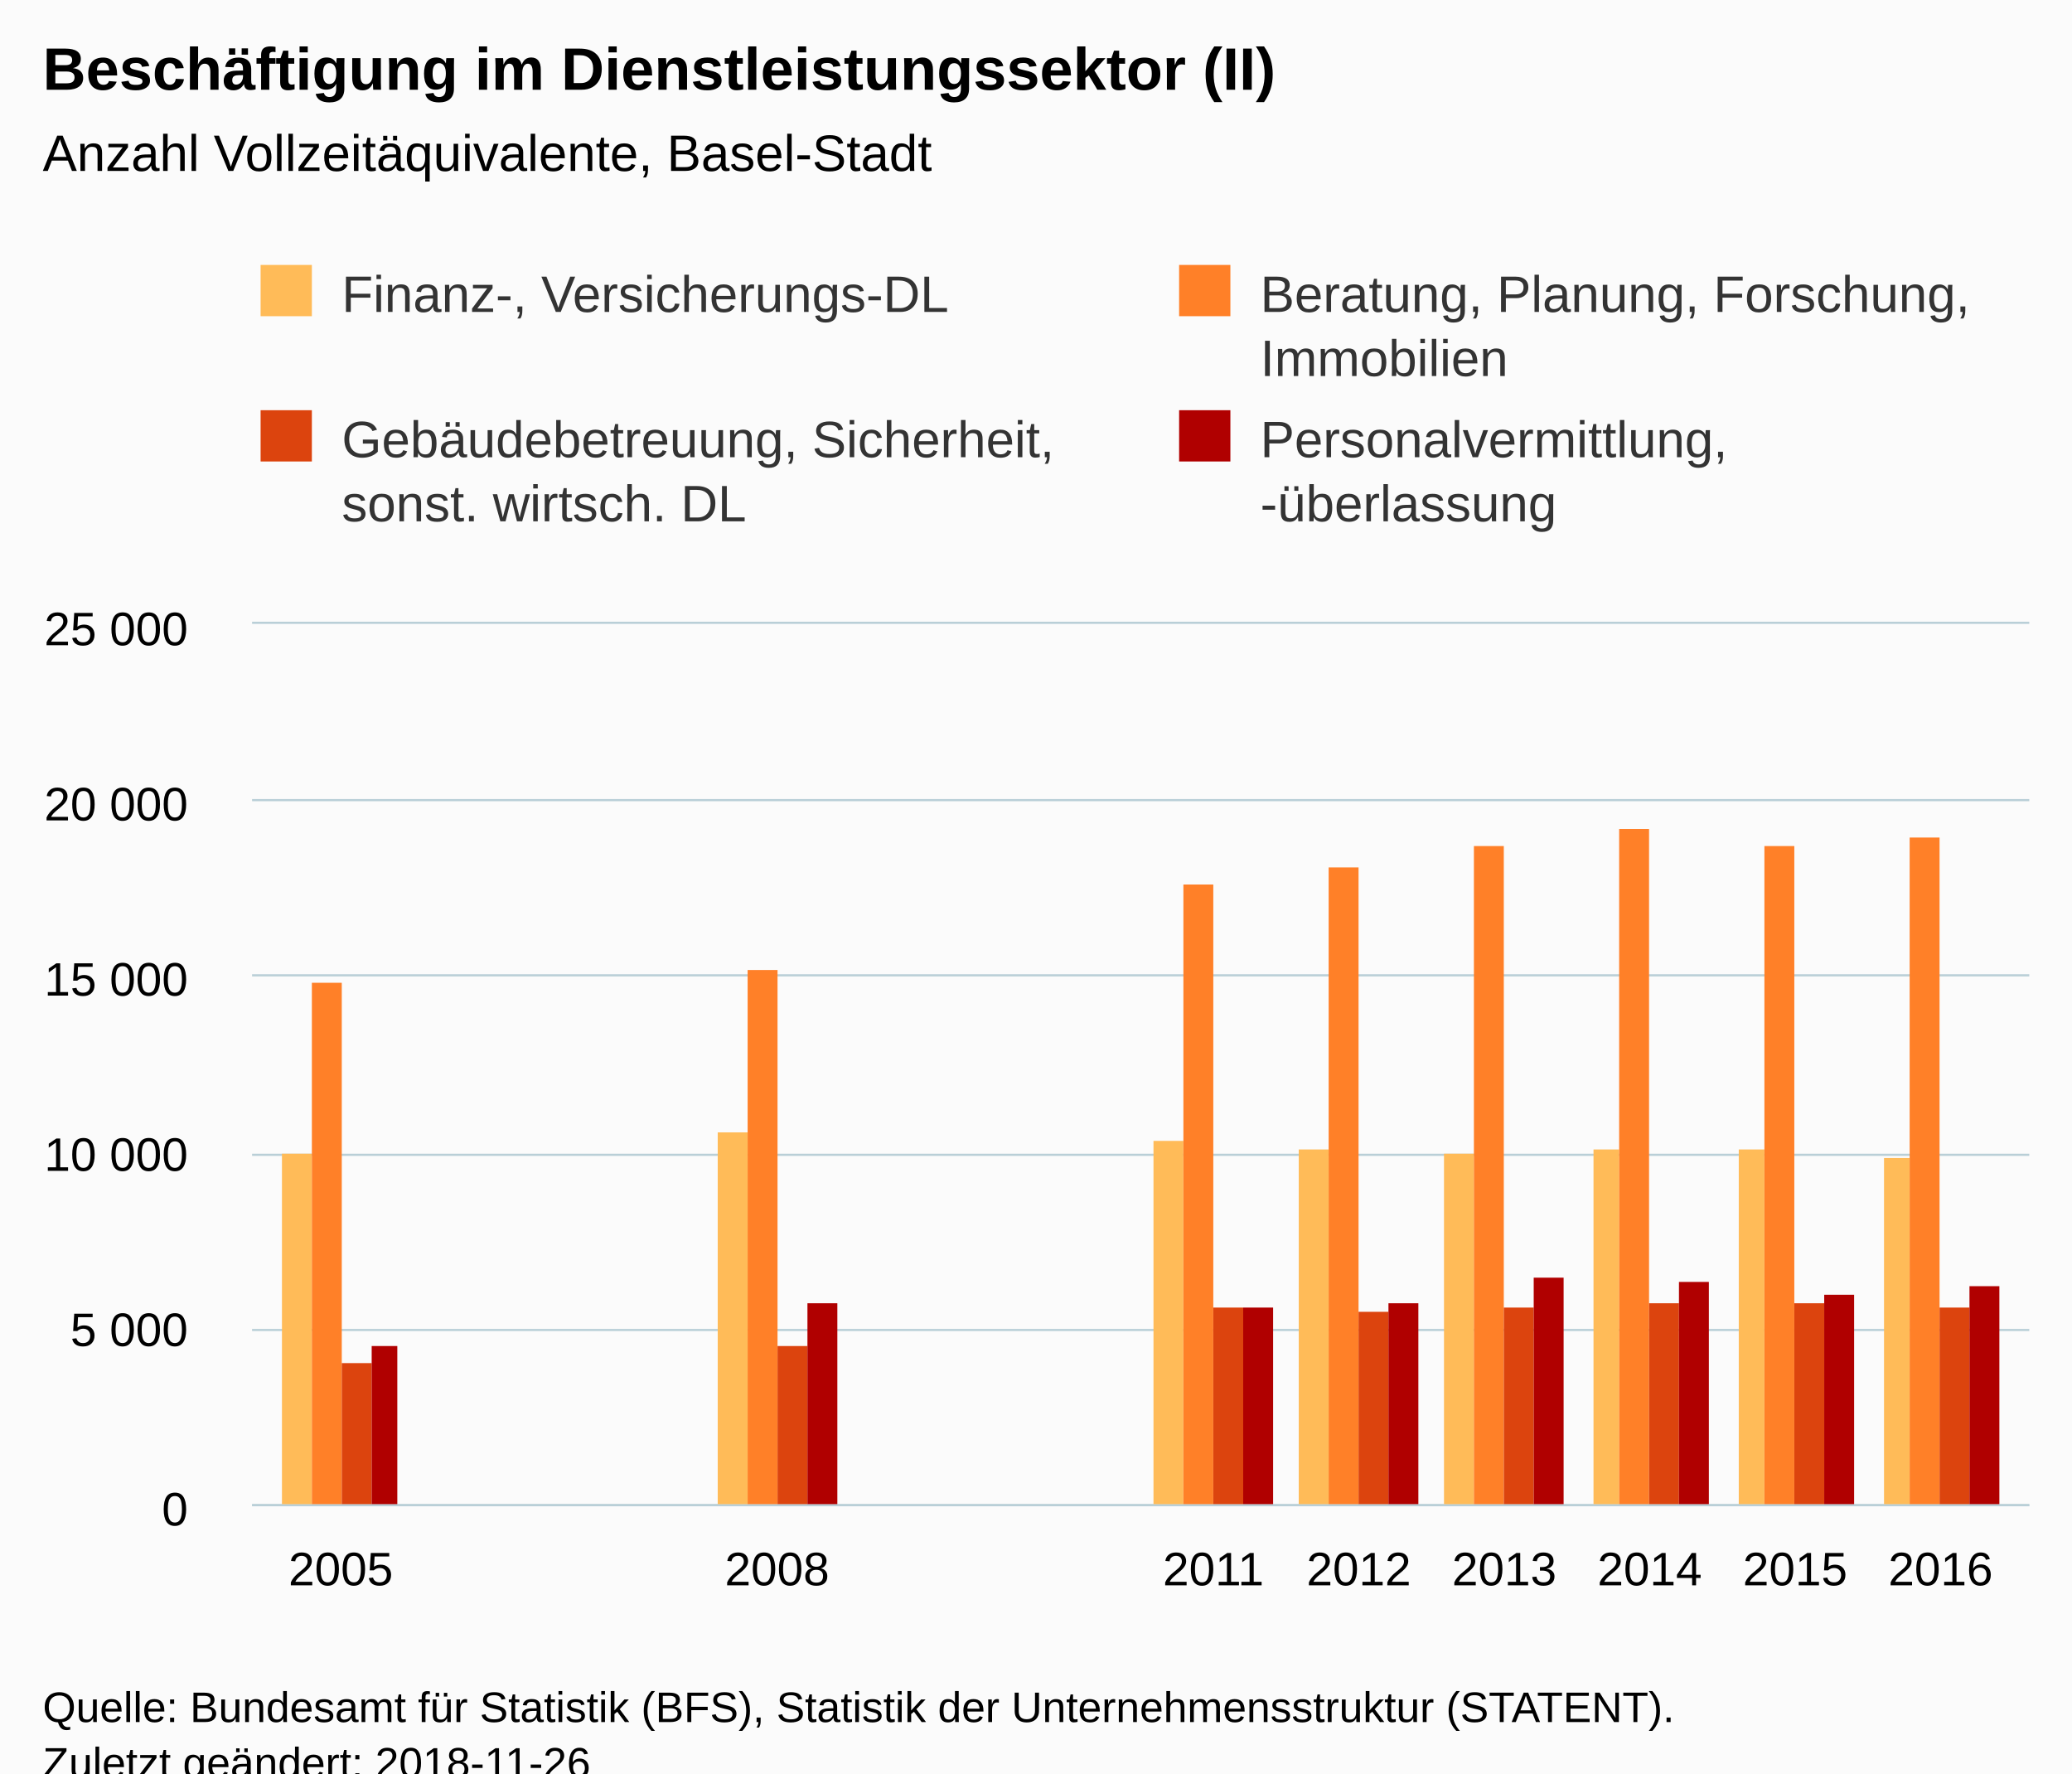
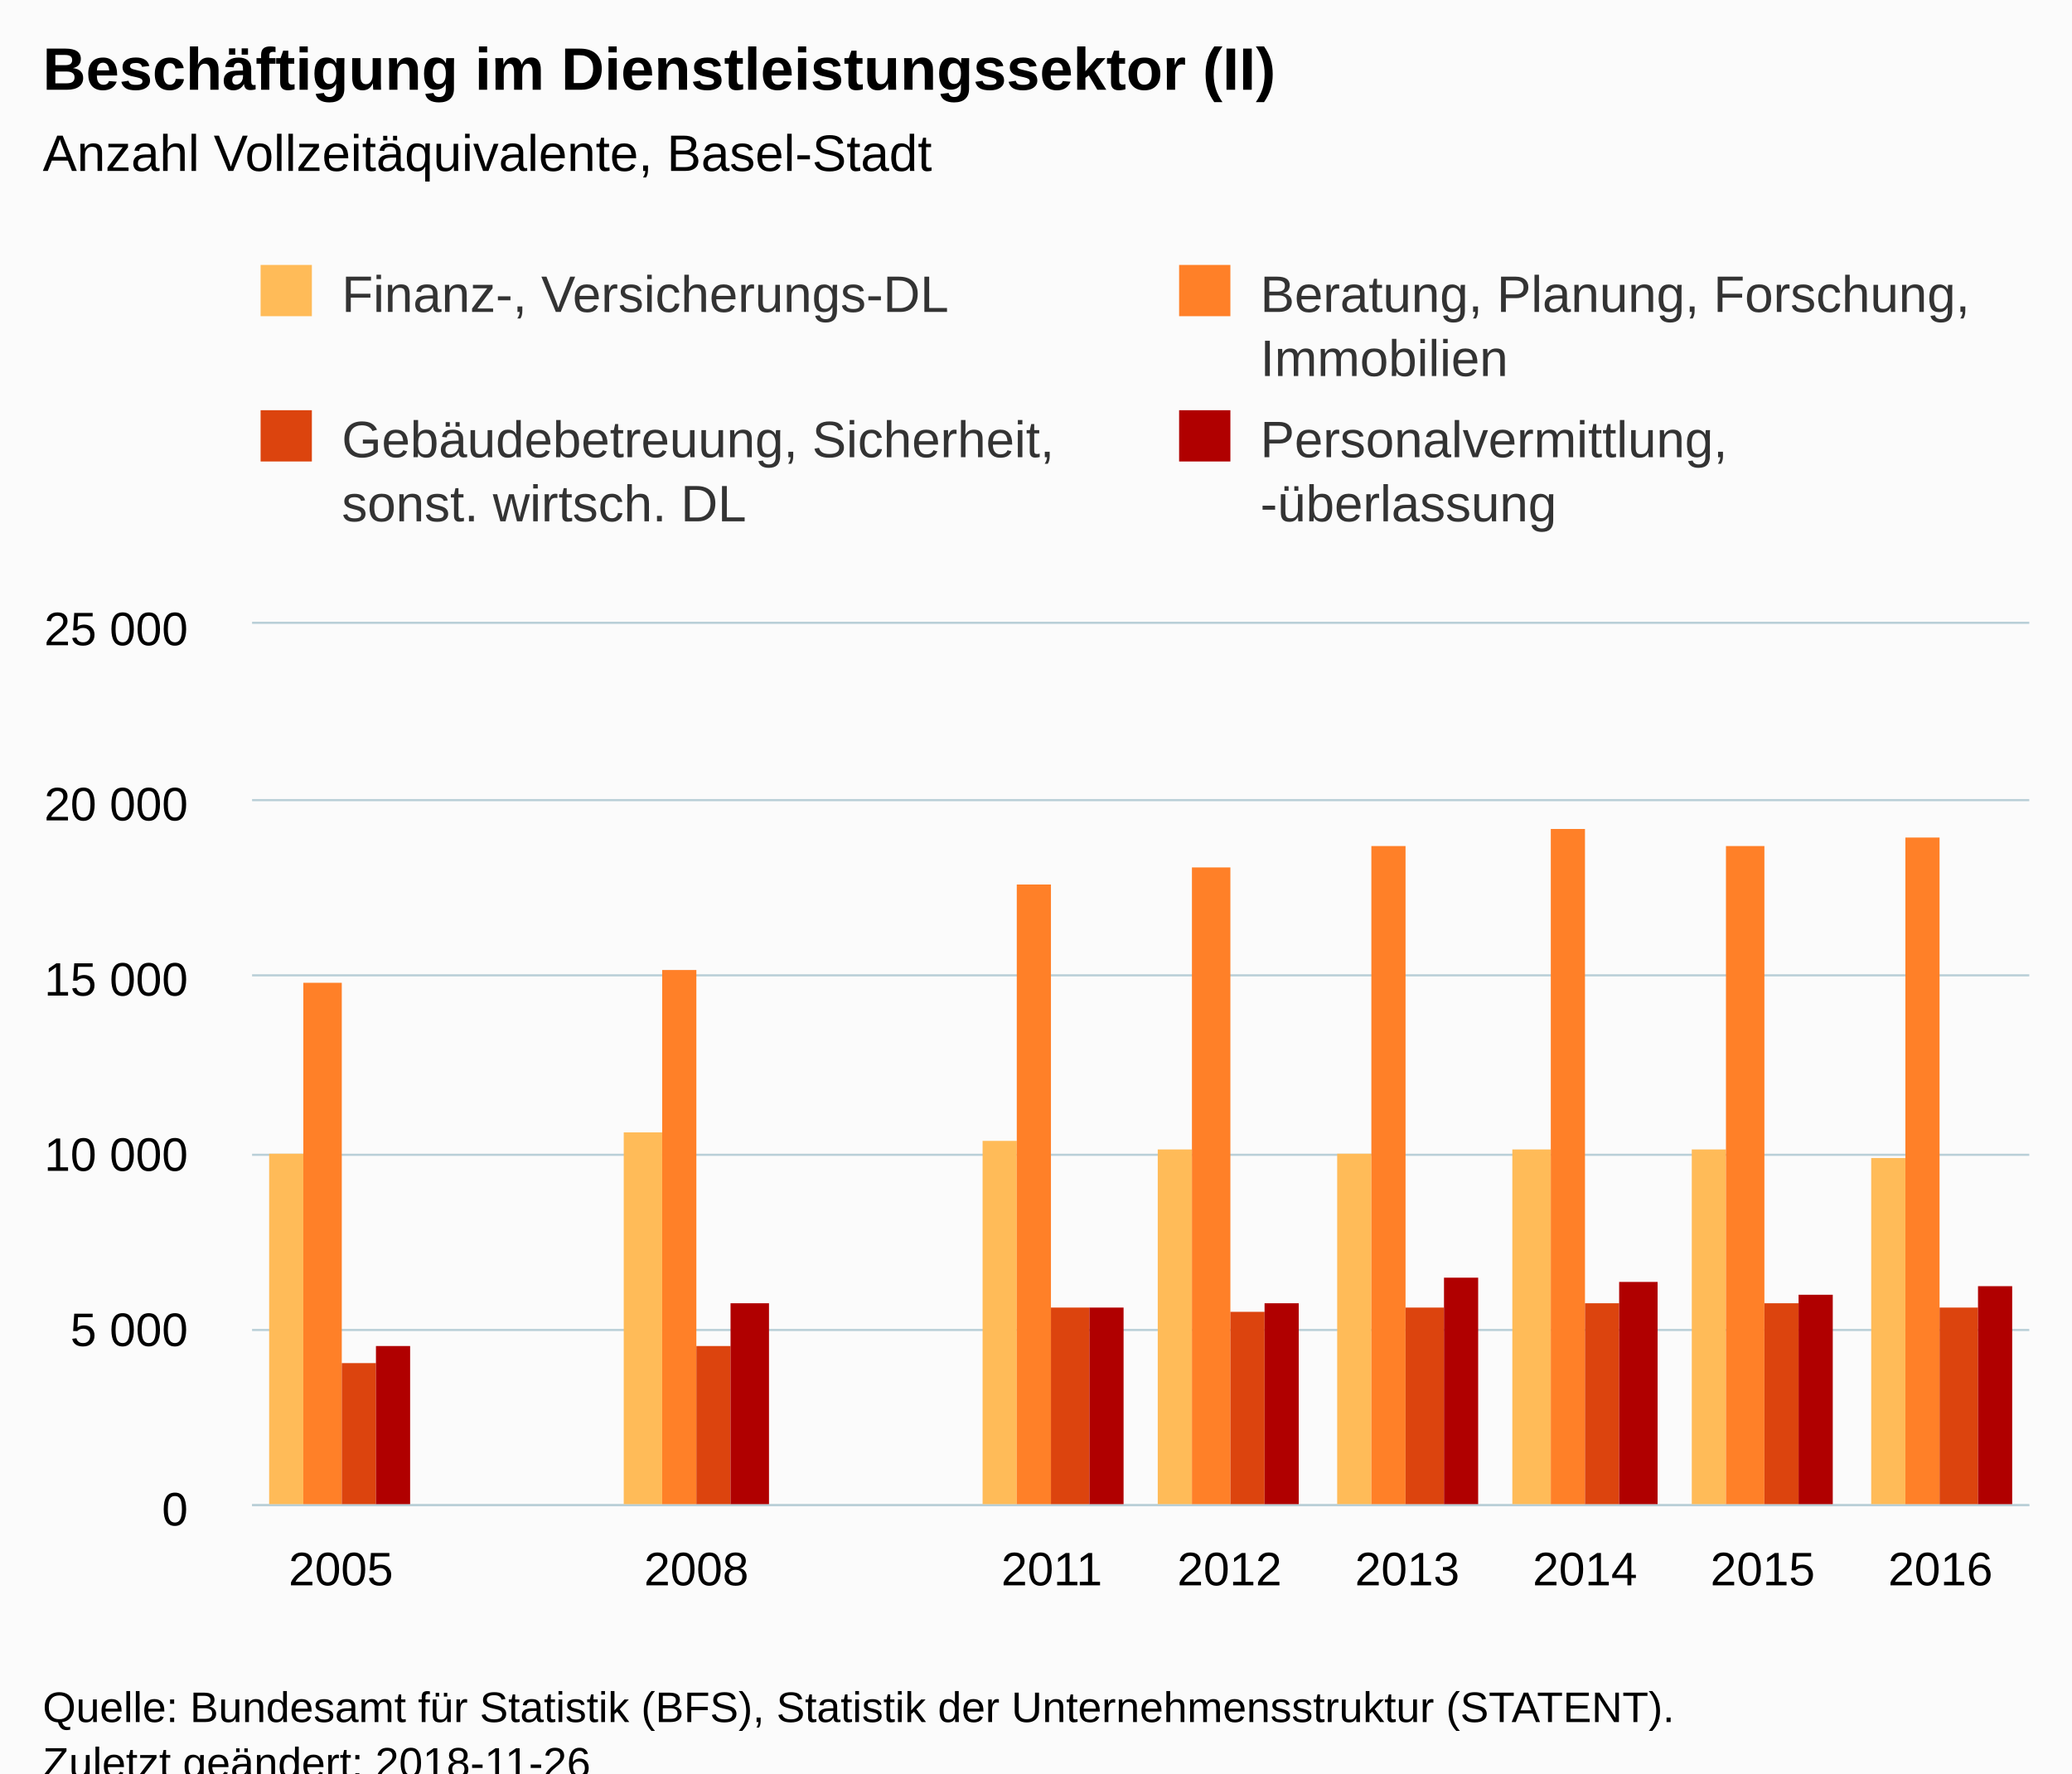
<svg xmlns="http://www.w3.org/2000/svg" version="1.1" class="highcharts-root" style="font-family:Arial;font-size:12px;" viewBox="0 0 485 415">
  <defs>
-     <clipPath id="highcharts-5y751jx-6">
+     <clipPath id="highcharts-odt6z26-6">
      <rect x="0" y="0" width="416" height="206" fill="none" />
    </clipPath>
-     <clipPath id="highcharts-5y751jx-7">
+     <clipPath id="highcharts-odt6z26-7">
      <rect x="0" y="0" width="416" height="206" fill="none" />
    </clipPath>
  </defs>
  <rect fill="#fbfbfb" class="highcharts-background" x="0" y="0" width="485" height="428" rx="0" ry="0" />
  <rect fill="none" class="highcharts-plot-background" x="59" y="146" width="416" height="206" />
  <g class="highcharts-pane-group" data-z-index="0" />
  <g class="highcharts-grid highcharts-xaxis-grid " data-z-index="1">
-     <path fill="none" data-z-index="1" class="highcharts-grid-line" d="M 79.5 146 L 79.5 352" opacity="1" />
-     <path fill="none" data-z-index="1" class="highcharts-grid-line" d="M 181.5 146 L 181.5 352" opacity="1" />
-     <path fill="none" data-z-index="1" class="highcharts-grid-line" d="M 283.5 146 L 283.5 352" opacity="1" />
-     <path fill="none" data-z-index="1" class="highcharts-grid-line" d="M 317.5 146 L 317.5 352" opacity="1" />
-     <path fill="none" data-z-index="1" class="highcharts-grid-line" d="M 351.5 146 L 351.5 352" opacity="1" />
-     <path fill="none" data-z-index="1" class="highcharts-grid-line" d="M 385.5 146 L 385.5 352" opacity="1" />
-     <path fill="none" data-z-index="1" class="highcharts-grid-line" d="M 419.5 146 L 419.5 352" opacity="1" />
-     <path fill="none" data-z-index="1" class="highcharts-grid-line" d="M 453.5 146 L 453.5 352" opacity="1" />
+     <path fill="none" data-z-index="1" class="highcharts-grid-line" d="M 100.5 146 L 100.5 352" opacity="1" />
+     <path fill="none" data-z-index="1" class="highcharts-grid-line" d="M 141.5 146 L 141.5 352" opacity="1" />
+     <path fill="none" data-z-index="1" class="highcharts-grid-line" d="M 183.5 146 L 183.5 352" opacity="1" />
+     <path fill="none" data-z-index="1" class="highcharts-grid-line" d="M 224.5 146 L 224.5 352" opacity="1" />
+     <path fill="none" data-z-index="1" class="highcharts-grid-line" d="M 266.5 146 L 266.5 352" opacity="1" />
+     <path fill="none" data-z-index="1" class="highcharts-grid-line" d="M 308.5 146 L 308.5 352" opacity="1" />
+     <path fill="none" data-z-index="1" class="highcharts-grid-line" d="M 349.5 146 L 349.5 352" opacity="1" />
+     <path fill="none" data-z-index="1" class="highcharts-grid-line" d="M 391.5 146 L 391.5 352" opacity="1" />
+     <path fill="none" data-z-index="1" class="highcharts-grid-line" d="M 432.5 146 L 432.5 352" opacity="1" />
+     <path fill="none" data-z-index="1" class="highcharts-grid-line" d="M 474.5 146 L 474.5 352" opacity="1" />
+     <path fill="none" data-z-index="1" class="highcharts-grid-line" d="M 58.5 146 L 58.5 352" opacity="1" />
  </g>
  <g class="highcharts-grid highcharts-yaxis-grid " data-z-index="1">
    <path fill="none" stroke="#B9CFD7" stroke-width="0.5" data-z-index="1" class="highcharts-grid-line" d="M 59 352.25 L 475 352.25" opacity="1" />
    <path fill="none" stroke="#B9CFD7" stroke-width="0.5" data-z-index="1" class="highcharts-grid-line" d="M 59 311.25 L 475 311.25" opacity="1" />
    <path fill="none" stroke="#B9CFD7" stroke-width="0.5" data-z-index="1" class="highcharts-grid-line" d="M 59 270.25 L 475 270.25" opacity="1" />
    <path fill="none" stroke="#B9CFD7" stroke-width="0.5" data-z-index="1" class="highcharts-grid-line" d="M 59 228.25 L 475 228.25" opacity="1" />
    <path fill="none" stroke="#B9CFD7" stroke-width="0.5" data-z-index="1" class="highcharts-grid-line" d="M 59 187.25 L 475 187.25" opacity="1" />
    <path fill="none" stroke="#B9CFD7" stroke-width="0.5" data-z-index="1" class="highcharts-grid-line" d="M 59 145.75 L 475 145.75" opacity="1" />
  </g>
  <rect fill="none" class="highcharts-plot-border" data-z-index="1" x="59" y="146" width="416" height="206" />
  <g class="highcharts-axis highcharts-xaxis " data-z-index="2">
    <path fill="none" class="highcharts-axis-line" stroke="#B9CFD7" stroke-width="0.5" data-z-index="7" d="M 59 352.25 L 475 352.25" />
  </g>
  <g class="highcharts-axis highcharts-yaxis " data-z-index="2">
    <path fill="none" class="highcharts-axis-line" data-z-index="7" d="M 59 146 L 59 352" />
  </g>
  <g class="highcharts-series-group" data-z-index="3">
-     <g data-z-index="0.1" class="highcharts-series highcharts-series-0 highcharts-column-series " transform="translate(59,146) scale(1 1)" clip-path="url(#highcharts-5y751jx-7)">
-       <rect x="7" y="124" width="7" height="83" fill="#FFBB58" class="highcharts-point" />
-       <rect x="109" y="119" width="7" height="88" fill="#FFBB58" class="highcharts-point" />
-       <rect x="211" y="121" width="7" height="86" fill="#FFBB58" class="highcharts-point" />
-       <rect x="245" y="123" width="7" height="84" fill="#FFBB58" class="highcharts-point" />
-       <rect x="279" y="124" width="7" height="83" fill="#FFBB58" class="highcharts-point" />
-       <rect x="314" y="123" width="6" height="84" fill="#FFBB58" class="highcharts-point" />
-       <rect x="348" y="123" width="6" height="84" fill="#FFBB58" class="highcharts-point" />
-       <rect x="382" y="125" width="6" height="82" fill="#FFBB58" class="highcharts-point" />
+     <g data-z-index="0.1" class="highcharts-series highcharts-series-0 highcharts-column-series " transform="translate(59,146) scale(1 1)" clip-path="url(#highcharts-odt6z26-7)">
+       <rect x="4" y="124" width="8" height="83" fill="#FFBB58" class="highcharts-point" />
+       <rect x="87" y="119" width="9" height="88" fill="#FFBB58" class="highcharts-point" />
+       <rect x="171" y="121" width="8" height="86" fill="#FFBB58" class="highcharts-point" />
+       <rect x="212" y="123" width="8" height="84" fill="#FFBB58" class="highcharts-point" />
+       <rect x="254" y="124" width="8" height="83" fill="#FFBB58" class="highcharts-point" />
+       <rect x="295" y="123" width="9" height="84" fill="#FFBB58" class="highcharts-point" />
+       <rect x="337" y="123" width="8" height="84" fill="#FFBB58" class="highcharts-point" />
+       <rect x="379" y="125" width="8" height="82" fill="#FFBB58" class="highcharts-point" />
    </g>
    <g data-z-index="0.1" class="highcharts-markers highcharts-series-0 highcharts-column-series " transform="translate(59,146) scale(1 1)" clip-path="none" />
-     <g data-z-index="0.1" class="highcharts-series highcharts-series-1 highcharts-column-series " transform="translate(59,146) scale(1 1)" clip-path="url(#highcharts-5y751jx-7)">
-       <rect x="14" y="84" width="7" height="123" fill="#FF8028" class="highcharts-point" />
-       <rect x="116" y="81" width="7" height="126" fill="#FF8028" class="highcharts-point" />
-       <rect x="218" y="61" width="7" height="146" fill="#FF8028" class="highcharts-point" />
-       <rect x="252" y="57" width="7" height="150" fill="#FF8028" class="highcharts-point" />
-       <rect x="286" y="52" width="7" height="155" fill="#FF8028" class="highcharts-point" />
-       <rect x="320" y="48" width="7" height="159" fill="#FF8028" class="highcharts-point" />
-       <rect x="354" y="52" width="7" height="155" fill="#FF8028" class="highcharts-point" />
-       <rect x="388" y="50" width="7" height="157" fill="#FF8028" class="highcharts-point" />
+     <g data-z-index="0.1" class="highcharts-series highcharts-series-1 highcharts-column-series " transform="translate(59,146) scale(1 1)" clip-path="url(#highcharts-odt6z26-7)">
+       <rect x="12" y="84" width="9" height="123" fill="#FF8028" class="highcharts-point" />
+       <rect x="96" y="81" width="8" height="126" fill="#FF8028" class="highcharts-point" />
+       <rect x="179" y="61" width="8" height="146" fill="#FF8028" class="highcharts-point" />
+       <rect x="220" y="57" width="9" height="150" fill="#FF8028" class="highcharts-point" />
+       <rect x="262" y="52" width="8" height="155" fill="#FF8028" class="highcharts-point" />
+       <rect x="304" y="48" width="8" height="159" fill="#FF8028" class="highcharts-point" />
+       <rect x="345" y="52" width="9" height="155" fill="#FF8028" class="highcharts-point" />
+       <rect x="387" y="50" width="8" height="157" fill="#FF8028" class="highcharts-point" />
    </g>
    <g data-z-index="0.1" class="highcharts-markers highcharts-series-1 highcharts-column-series " transform="translate(59,146) scale(1 1)" clip-path="none" />
-     <g data-z-index="0.1" class="highcharts-series highcharts-series-2 highcharts-column-series " transform="translate(59,146) scale(1 1)" clip-path="url(#highcharts-5y751jx-7)">
-       <rect x="21" y="173" width="7" height="34" fill="#DC440E" class="highcharts-point" />
-       <rect x="123" y="169" width="7" height="38" fill="#DC440E" class="highcharts-point" />
-       <rect x="225" y="160" width="7" height="47" fill="#DC440E" class="highcharts-point" />
-       <rect x="259" y="161" width="7" height="46" fill="#DC440E" class="highcharts-point" />
-       <rect x="293" y="160" width="7" height="47" fill="#DC440E" class="highcharts-point" />
-       <rect x="327" y="159" width="7" height="48" fill="#DC440E" class="highcharts-point" />
-       <rect x="361" y="159" width="7" height="48" fill="#DC440E" class="highcharts-point" />
-       <rect x="395" y="160" width="7" height="47" fill="#DC440E" class="highcharts-point" />
+     <g data-z-index="0.1" class="highcharts-series highcharts-series-2 highcharts-column-series " transform="translate(59,146) scale(1 1)" clip-path="url(#highcharts-odt6z26-7)">
+       <rect x="21" y="173" width="8" height="34" fill="#DC440E" class="highcharts-point" />
+       <rect x="104" y="169" width="8" height="38" fill="#DC440E" class="highcharts-point" />
+       <rect x="187" y="160" width="9" height="47" fill="#DC440E" class="highcharts-point" />
+       <rect x="229" y="161" width="8" height="46" fill="#DC440E" class="highcharts-point" />
+       <rect x="270" y="160" width="9" height="47" fill="#DC440E" class="highcharts-point" />
+       <rect x="312" y="159" width="8" height="48" fill="#DC440E" class="highcharts-point" />
+       <rect x="354" y="159" width="8" height="48" fill="#DC440E" class="highcharts-point" />
+       <rect x="395" y="160" width="9" height="47" fill="#DC440E" class="highcharts-point" />
    </g>
    <g data-z-index="0.1" class="highcharts-markers highcharts-series-2 highcharts-column-series " transform="translate(59,146) scale(1 1)" clip-path="none" />
-     <g data-z-index="0.1" class="highcharts-series highcharts-series-3 highcharts-column-series " transform="translate(59,146) scale(1 1)" clip-path="url(#highcharts-5y751jx-7)">
-       <rect x="28" y="169" width="6" height="38" fill="#B00000" class="highcharts-point" />
-       <rect x="130" y="159" width="7" height="48" fill="#B00000" class="highcharts-point" />
-       <rect x="232" y="160" width="7" height="47" fill="#B00000" class="highcharts-point" />
-       <rect x="266" y="159" width="7" height="48" fill="#B00000" class="highcharts-point" />
-       <rect x="300" y="153" width="7" height="54" fill="#B00000" class="highcharts-point" />
-       <rect x="334" y="154" width="7" height="53" fill="#B00000" class="highcharts-point" />
-       <rect x="368" y="157" width="7" height="50" fill="#B00000" class="highcharts-point" />
-       <rect x="402" y="155" width="7" height="52" fill="#B00000" class="highcharts-point" />
+     <g data-z-index="0.1" class="highcharts-series highcharts-series-3 highcharts-column-series " transform="translate(59,146) scale(1 1)" clip-path="url(#highcharts-odt6z26-7)">
+       <rect x="29" y="169" width="8" height="38" fill="#B00000" class="highcharts-point" />
+       <rect x="112" y="159" width="9" height="48" fill="#B00000" class="highcharts-point" />
+       <rect x="196" y="160" width="8" height="47" fill="#B00000" class="highcharts-point" />
+       <rect x="237" y="159" width="8" height="48" fill="#B00000" class="highcharts-point" />
+       <rect x="279" y="153" width="8" height="54" fill="#B00000" class="highcharts-point" />
+       <rect x="320" y="154" width="9" height="53" fill="#B00000" class="highcharts-point" />
+       <rect x="362" y="157" width="8" height="50" fill="#B00000" class="highcharts-point" />
+       <rect x="404" y="155" width="8" height="52" fill="#B00000" class="highcharts-point" />
    </g>
    <g data-z-index="0.1" class="highcharts-markers highcharts-series-3 highcharts-column-series " transform="translate(59,146) scale(1 1)" clip-path="none" />
  </g>
  <text x="10" text-anchor="start" class="highcharts-title" data-z-index="4" style="color:#000000;font-size:14px;font-weight:bold;fill:#000000;" y="21">
    <tspan>Beschäftigung im Dienstleistungssektor (II)</tspan>
  </text>
  <text x="10" text-anchor="start" class="highcharts-subtitle" data-z-index="4" style="color:#000000;font-size:12px;font-weight:normal;font-family:Arial;fill:#000000;" y="40">
    <tspan>Anzahl Vollzeitäquivalente, Basel-Stadt</tspan>
  </text>
  <g class="highcharts-legend" data-z-index="7" transform="translate(51,55)">
    <rect fill="none" class="highcharts-legend-box" rx="0" ry="0" x="0" y="0" width="438" height="79" visibility="visible" />
    <g data-z-index="1">
      <g>
        <g class="highcharts-legend-item highcharts-column-series highcharts-color-undefined highcharts-series-0" data-z-index="1" transform="translate(8,3)">
          <text x="21" style="color:#333333;font-size:12px;font-weight:normal;cursor:pointer;fill:#333333;" text-anchor="start" data-z-index="2" y="15">
            <tspan>Finanz-, Versicherungs-DL</tspan>
          </text>
          <rect x="2" y="4" width="12" height="12" fill="#FFBB58" class="highcharts-point" data-z-index="3" />
        </g>
        <g class="highcharts-legend-item highcharts-column-series highcharts-color-undefined highcharts-series-1" data-z-index="1" transform="translate(223,3)">
          <text x="21" y="15" style="color:#333333;font-size:12px;font-weight:normal;cursor:pointer;fill:#333333;" text-anchor="start" data-z-index="2">
            <tspan>Beratung, Planung, Forschung,</tspan>
            <tspan x="21" dy="15">Immobilien</tspan>
          </text>
          <rect x="2" y="4" width="12" height="12" fill="#FF8028" class="highcharts-point" data-z-index="3" />
        </g>
        <g class="highcharts-legend-item highcharts-column-series highcharts-color-undefined highcharts-series-2" data-z-index="1" transform="translate(8,37)">
          <text x="21" y="15" style="color:#333333;font-size:12px;font-weight:normal;cursor:pointer;fill:#333333;" text-anchor="start" data-z-index="2">
            <tspan>Gebäudebetreuung, Sicherheit,</tspan>
            <tspan x="21" dy="15">sonst. wirtsch. DL</tspan>
          </text>
          <rect x="2" y="4" width="12" height="12" fill="#DC440E" class="highcharts-point" data-z-index="3" />
        </g>
        <g class="highcharts-legend-item highcharts-column-series highcharts-color-undefined highcharts-series-3" data-z-index="1" transform="translate(223,37)">
          <text x="21" y="15" style="color:#333333;font-size:12px;font-weight:normal;cursor:pointer;fill:#333333;" text-anchor="start" data-z-index="2">
            <tspan>Personalvermittlung,</tspan>
            <tspan x="21" dy="15">-überlassung</tspan>
          </text>
          <rect x="2" y="4" width="12" height="12" fill="#B00000" class="highcharts-point" data-z-index="3" />
        </g>
      </g>
    </g>
  </g>
  <g class="highcharts-axis-labels highcharts-xaxis-labels " data-z-index="7">
-     <text x="79.766" style="color:#000000;cursor:default;font-size:11px;fill:#000000;" text-anchor="middle" transform="translate(0,0)" y="371" opacity="1">2005</text>
-     <text x="181.894" style="color:#000000;cursor:default;font-size:11px;fill:#000000;" text-anchor="middle" transform="translate(0,0)" y="371" opacity="1">2008</text>
-     <text x="284.021" style="color:#000000;cursor:default;font-size:11px;fill:#000000;" text-anchor="middle" transform="translate(0,0)" y="371" opacity="1">2011</text>
-     <text x="318.064" style="color:#000000;cursor:default;font-size:11px;fill:#000000;" text-anchor="middle" transform="translate(0,0)" y="371" opacity="1">2012</text>
-     <text x="352.106" style="color:#000000;cursor:default;font-size:11px;fill:#000000;" text-anchor="middle" transform="translate(0,0)" y="371" opacity="1">2013</text>
-     <text x="386.149" style="color:#000000;cursor:default;font-size:11px;fill:#000000;" text-anchor="middle" transform="translate(0,0)" y="371" opacity="1">2014</text>
-     <text x="420.191" style="color:#000000;cursor:default;font-size:11px;fill:#000000;" text-anchor="middle" transform="translate(0,0)" y="371" opacity="1">2015</text>
-     <text x="454.234" style="color:#000000;cursor:default;font-size:11px;fill:#000000;" text-anchor="middle" transform="translate(0,0)" y="371" opacity="1">2016</text>
+     <text x="79.8" style="color:#000000;cursor:default;font-size:11px;fill:#000000;" text-anchor="middle" transform="translate(0,0)" y="371" opacity="1">2005</text>
+     <text x="121.4" style="color:#000000;cursor:default;font-size:11px;fill:#000000;" text-anchor="middle" transform="translate(0,0)" y="371" opacity="1" />
+     <text x="163" style="color:#000000;cursor:default;font-size:11px;fill:#000000;" text-anchor="middle" transform="translate(0,0)" y="371" opacity="1">2008</text>
+     <text x="204.6" style="color:#000000;cursor:default;font-size:11px;fill:#000000;" text-anchor="middle" transform="translate(0,0)" y="371" opacity="1" />
+     <text x="246.2" style="color:#000000;cursor:default;font-size:11px;fill:#000000;" text-anchor="middle" transform="translate(0,0)" y="371" opacity="1">2011</text>
+     <text x="287.8" style="color:#000000;cursor:default;font-size:11px;fill:#000000;" text-anchor="middle" transform="translate(0,0)" y="371" opacity="1">2012</text>
+     <text x="329.4" style="color:#000000;cursor:default;font-size:11px;fill:#000000;" text-anchor="middle" transform="translate(0,0)" y="371" opacity="1">2013</text>
+     <text x="371" style="color:#000000;cursor:default;font-size:11px;fill:#000000;" text-anchor="middle" transform="translate(0,0)" y="371" opacity="1">2014</text>
+     <text x="412.6" style="color:#000000;cursor:default;font-size:11px;fill:#000000;" text-anchor="middle" transform="translate(0,0)" y="371" opacity="1">2015</text>
+     <text x="454.2" style="color:#000000;cursor:default;font-size:11px;fill:#000000;" text-anchor="middle" transform="translate(0,0)" y="371" opacity="1">2016</text>
  </g>
  <g class="highcharts-axis-labels highcharts-yaxis-labels " data-z-index="7">
    <text x="44" style="color:#000000;cursor:default;font-size:11px;fill:#000000;" text-anchor="end" transform="translate(0,0)" y="357" opacity="1">0</text>
    <text x="44" style="color:#000000;cursor:default;font-size:11px;fill:#000000;" text-anchor="end" transform="translate(0,0)" y="315" opacity="1">
      <tspan>5 000</tspan>
    </text>
    <text x="44" style="color:#000000;cursor:default;font-size:11px;fill:#000000;" text-anchor="end" transform="translate(0,0)" y="274" opacity="1">
      <tspan>10 000</tspan>
    </text>
    <text x="44" style="color:#000000;cursor:default;font-size:11px;fill:#000000;" text-anchor="end" transform="translate(0,0)" y="233" opacity="1">
      <tspan>15 000</tspan>
    </text>
    <text x="44" style="color:#000000;cursor:default;font-size:11px;fill:#000000;" text-anchor="end" transform="translate(0,0)" y="192" opacity="1">
      <tspan>20 000</tspan>
    </text>
    <text x="44" style="color:#000000;cursor:default;font-size:11px;fill:#000000;" text-anchor="end" transform="translate(0,0)" y="151" opacity="1">
      <tspan>25 000</tspan>
    </text>
  </g>
  <text x="10" class="highcharts-credits" text-anchor="start" data-z-index="8" style="cursor:default;color:#000000;font-size:10px;fill:#000000;" y="403">
    <tspan>Quelle: Bundesamt für Statistik (BFS), Statistik der Unternehmensstruktur (STATENT).</tspan>
    <tspan x="10" dy="13">Zuletzt geändert: 2018-11-26</tspan>
  </text>
</svg>
